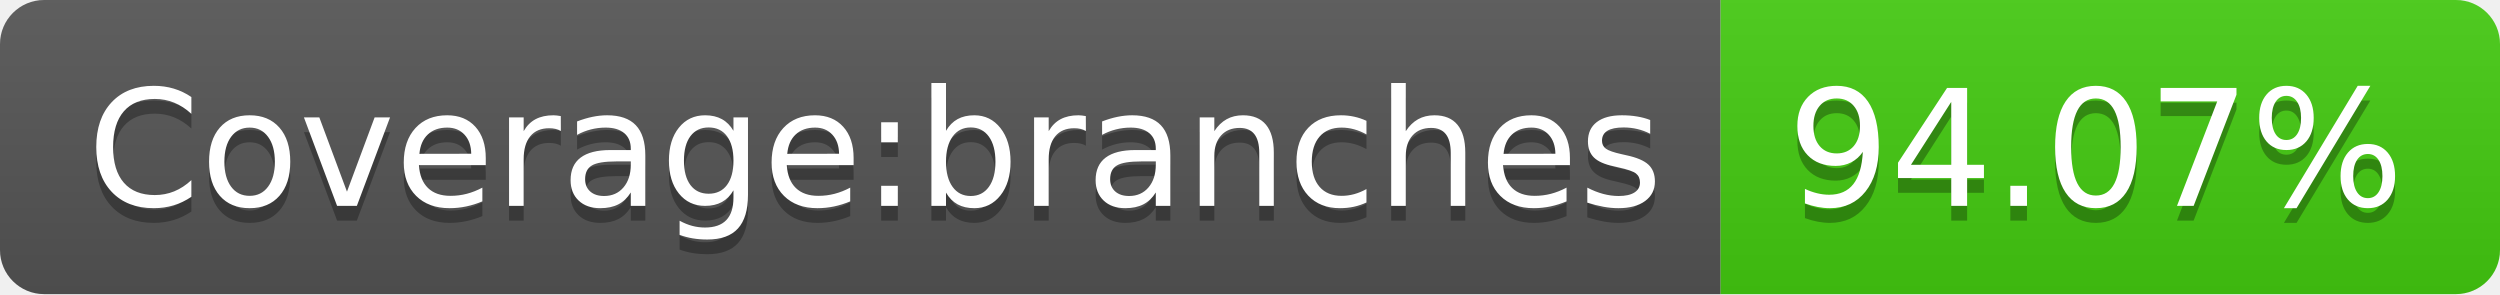
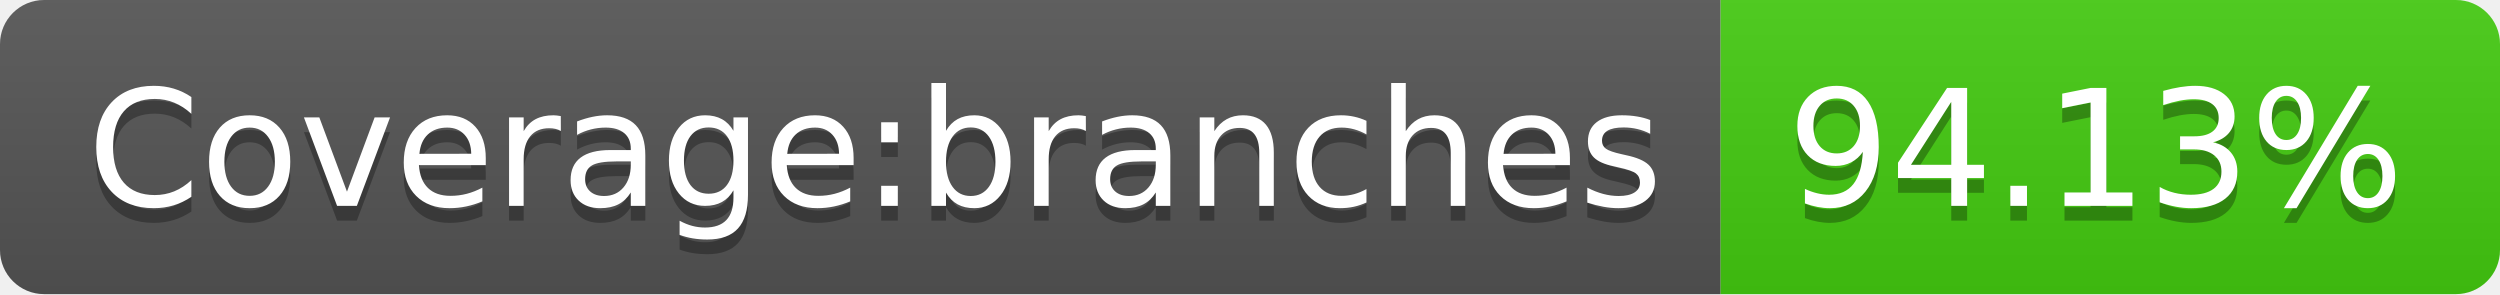
- <svg xmlns="http://www.w3.org/2000/svg" width="170" height="20" role="img" aria-label="Coverage:branches: 94.07%">
+ <svg xmlns="http://www.w3.org/2000/svg" width="170" height="20" role="img" aria-label="Coverage:branches: 94.13%">
  <linearGradient id="s" x2="0" y2="100%">
    <stop offset="0" stop-color="#bbb" stop-opacity=".1" />
    <stop offset="1" stop-opacity=".1" />
  </linearGradient>
  <clipPath id="r">
    <rect width="170" height="20" rx="3" fill="#fff" />
  </clipPath>
  <g clip-path="url(#r)">
    <rect width="117" height="20" fill="#555" />
    <rect x="117" width="53" height="20" fill="#4c1" />
    <rect width="170" height="20" fill="url(#s)" />
  </g>
  <g fill="#fff" text-anchor="middle" font-family="Verdana,Geneva,DejaVu Sans,sans-serif" text-rendering="geometricPrecision" font-size="110">
    <text aria-hidden="true" x="595" y="150" fill="#010101" fill-opacity=".3" transform="scale(.1)" textLength="1070">Coverage:branches</text>
    <text x="595" y="140" transform="scale(.1)" fill="#fff" textLength="1070">Coverage:branches</text>
-     <text aria-hidden="true" x="1425" y="150" fill="#010101" fill-opacity=".3" transform="scale(.1)" textLength="430">94.07%</text>
-     <text x="1425" y="140" transform="scale(.1)" fill="#fff" textLength="430">94.07%</text>
+     <text aria-hidden="true" x="1425" y="150" fill="#010101" fill-opacity=".3" transform="scale(.1)" textLength="430">94.13%</text>
+     <text x="1425" y="140" transform="scale(.1)" fill="#fff" textLength="430">94.13%</text>
  </g>
</svg>
